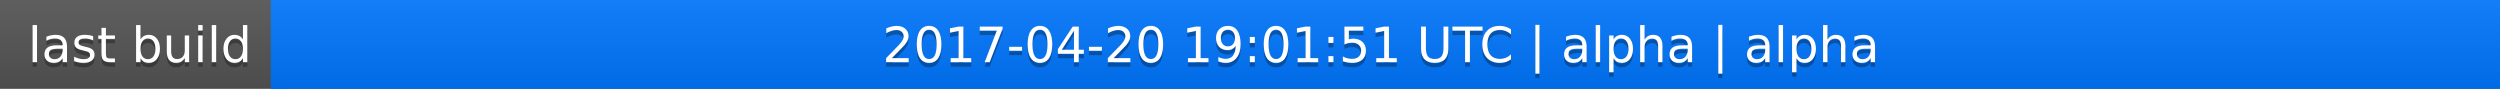
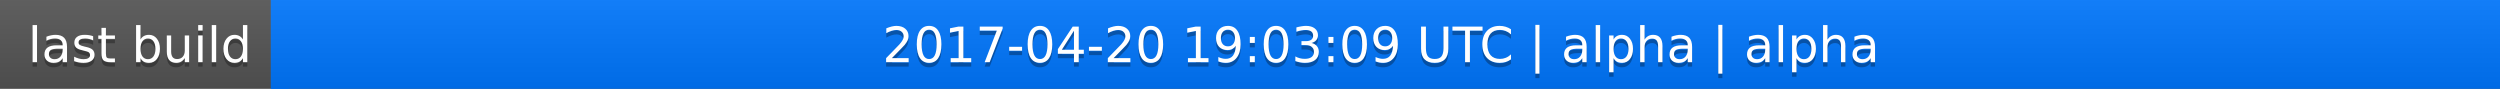
<svg xmlns="http://www.w3.org/2000/svg" width="563" height="20">
  <linearGradient id="a" x2="0" y2="100%">
    <stop offset="0" stop-color="#bbb" stop-opacity=".1" />
    <stop offset="1" stop-opacity=".1" />
  </linearGradient>
  <rect rx="0" width="563" height="20" fill="#555" />
  <rect rx="0" x="61" width="502" height="20" fill="#07f" />
  <path fill="#07f" d="M61 0h4v20h-4z" />
  <rect rx="0" width="563" height="20" fill="url(#a)" />
  <g fill="#fff" text-anchor="middle" font-family="DejaVu Sans,Verdana,Geneva,sans-serif" font-size="11">
    <text x="31.5" y="15" fill="#010101" fill-opacity=".3">last build</text>
    <text x="31.5" y="14">last build</text>
-     <text x="311" y="15" fill="#010101" fill-opacity=".3">2017-04-20 19:01:51 UTC | alpha | alpha</text>
-     <text x="311" y="14">2017-04-20 19:01:51 UTC | alpha | alpha</text>
+     <text x="311" y="15" fill="#010101" fill-opacity=".3">2017-04-20 19:03:09 UTC | alpha | alpha</text>
+     <text x="311" y="14">2017-04-20 19:03:09 UTC | alpha | alpha</text>
  </g>
</svg>
